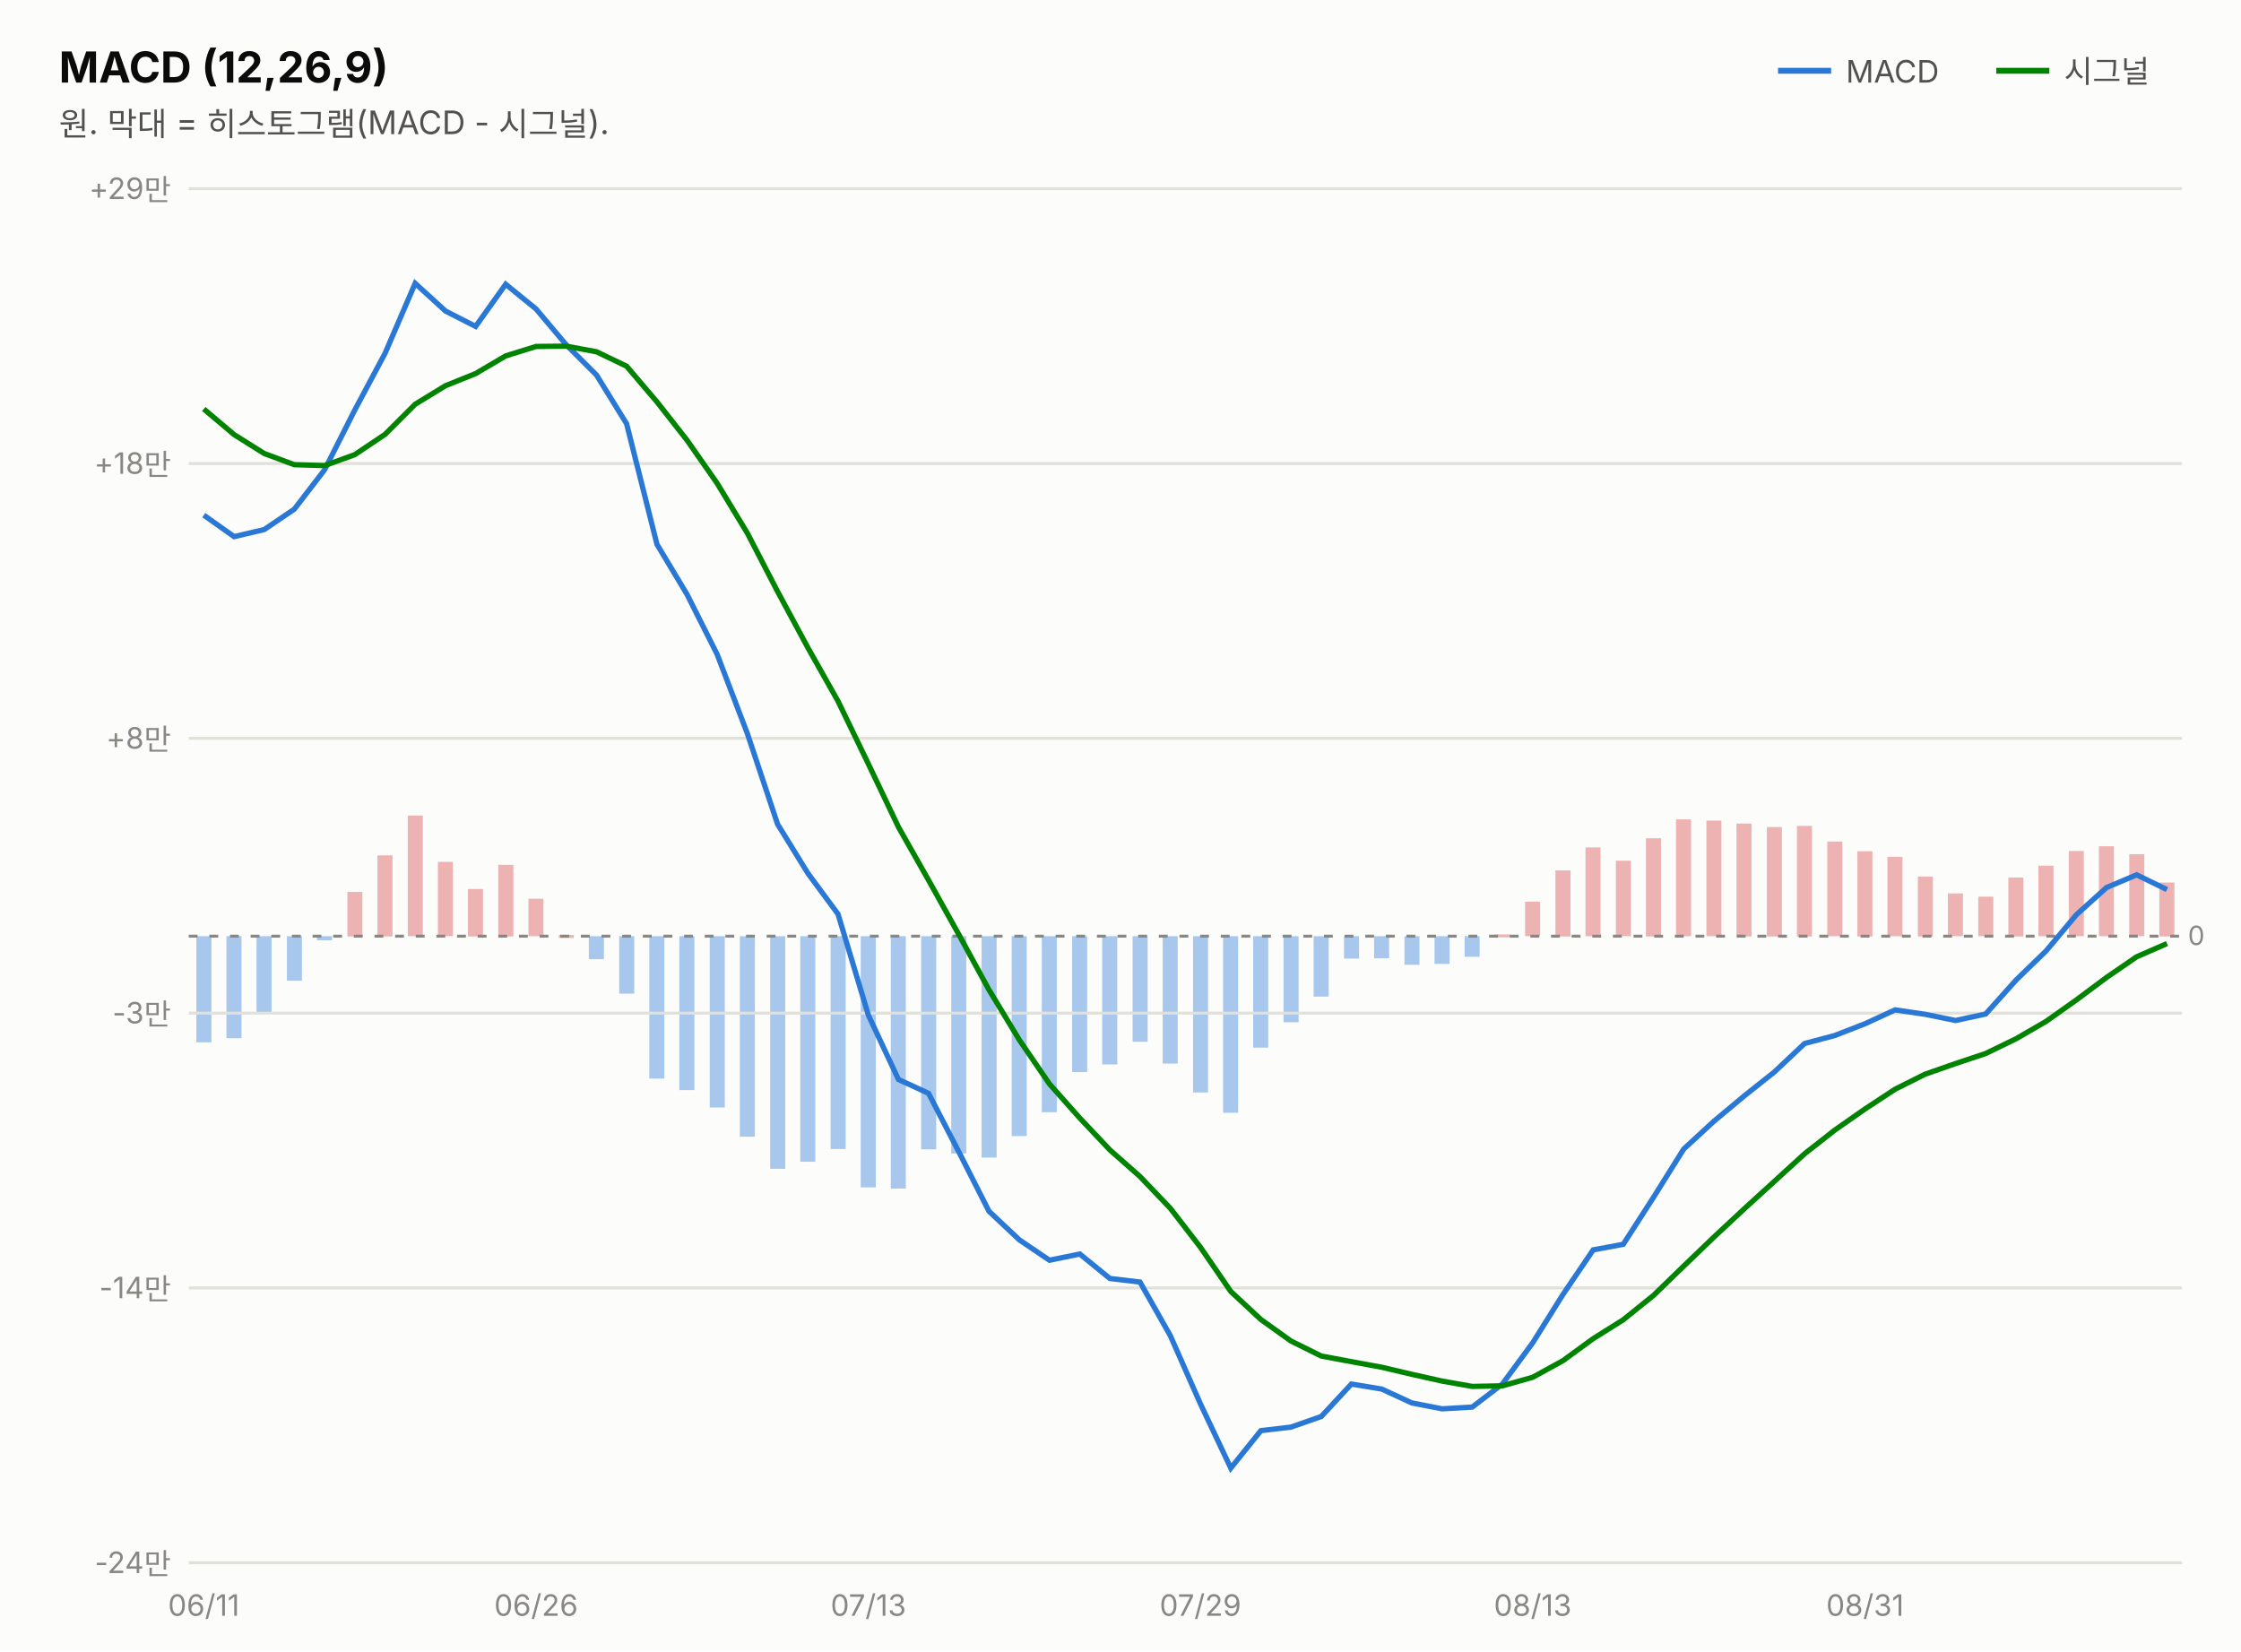
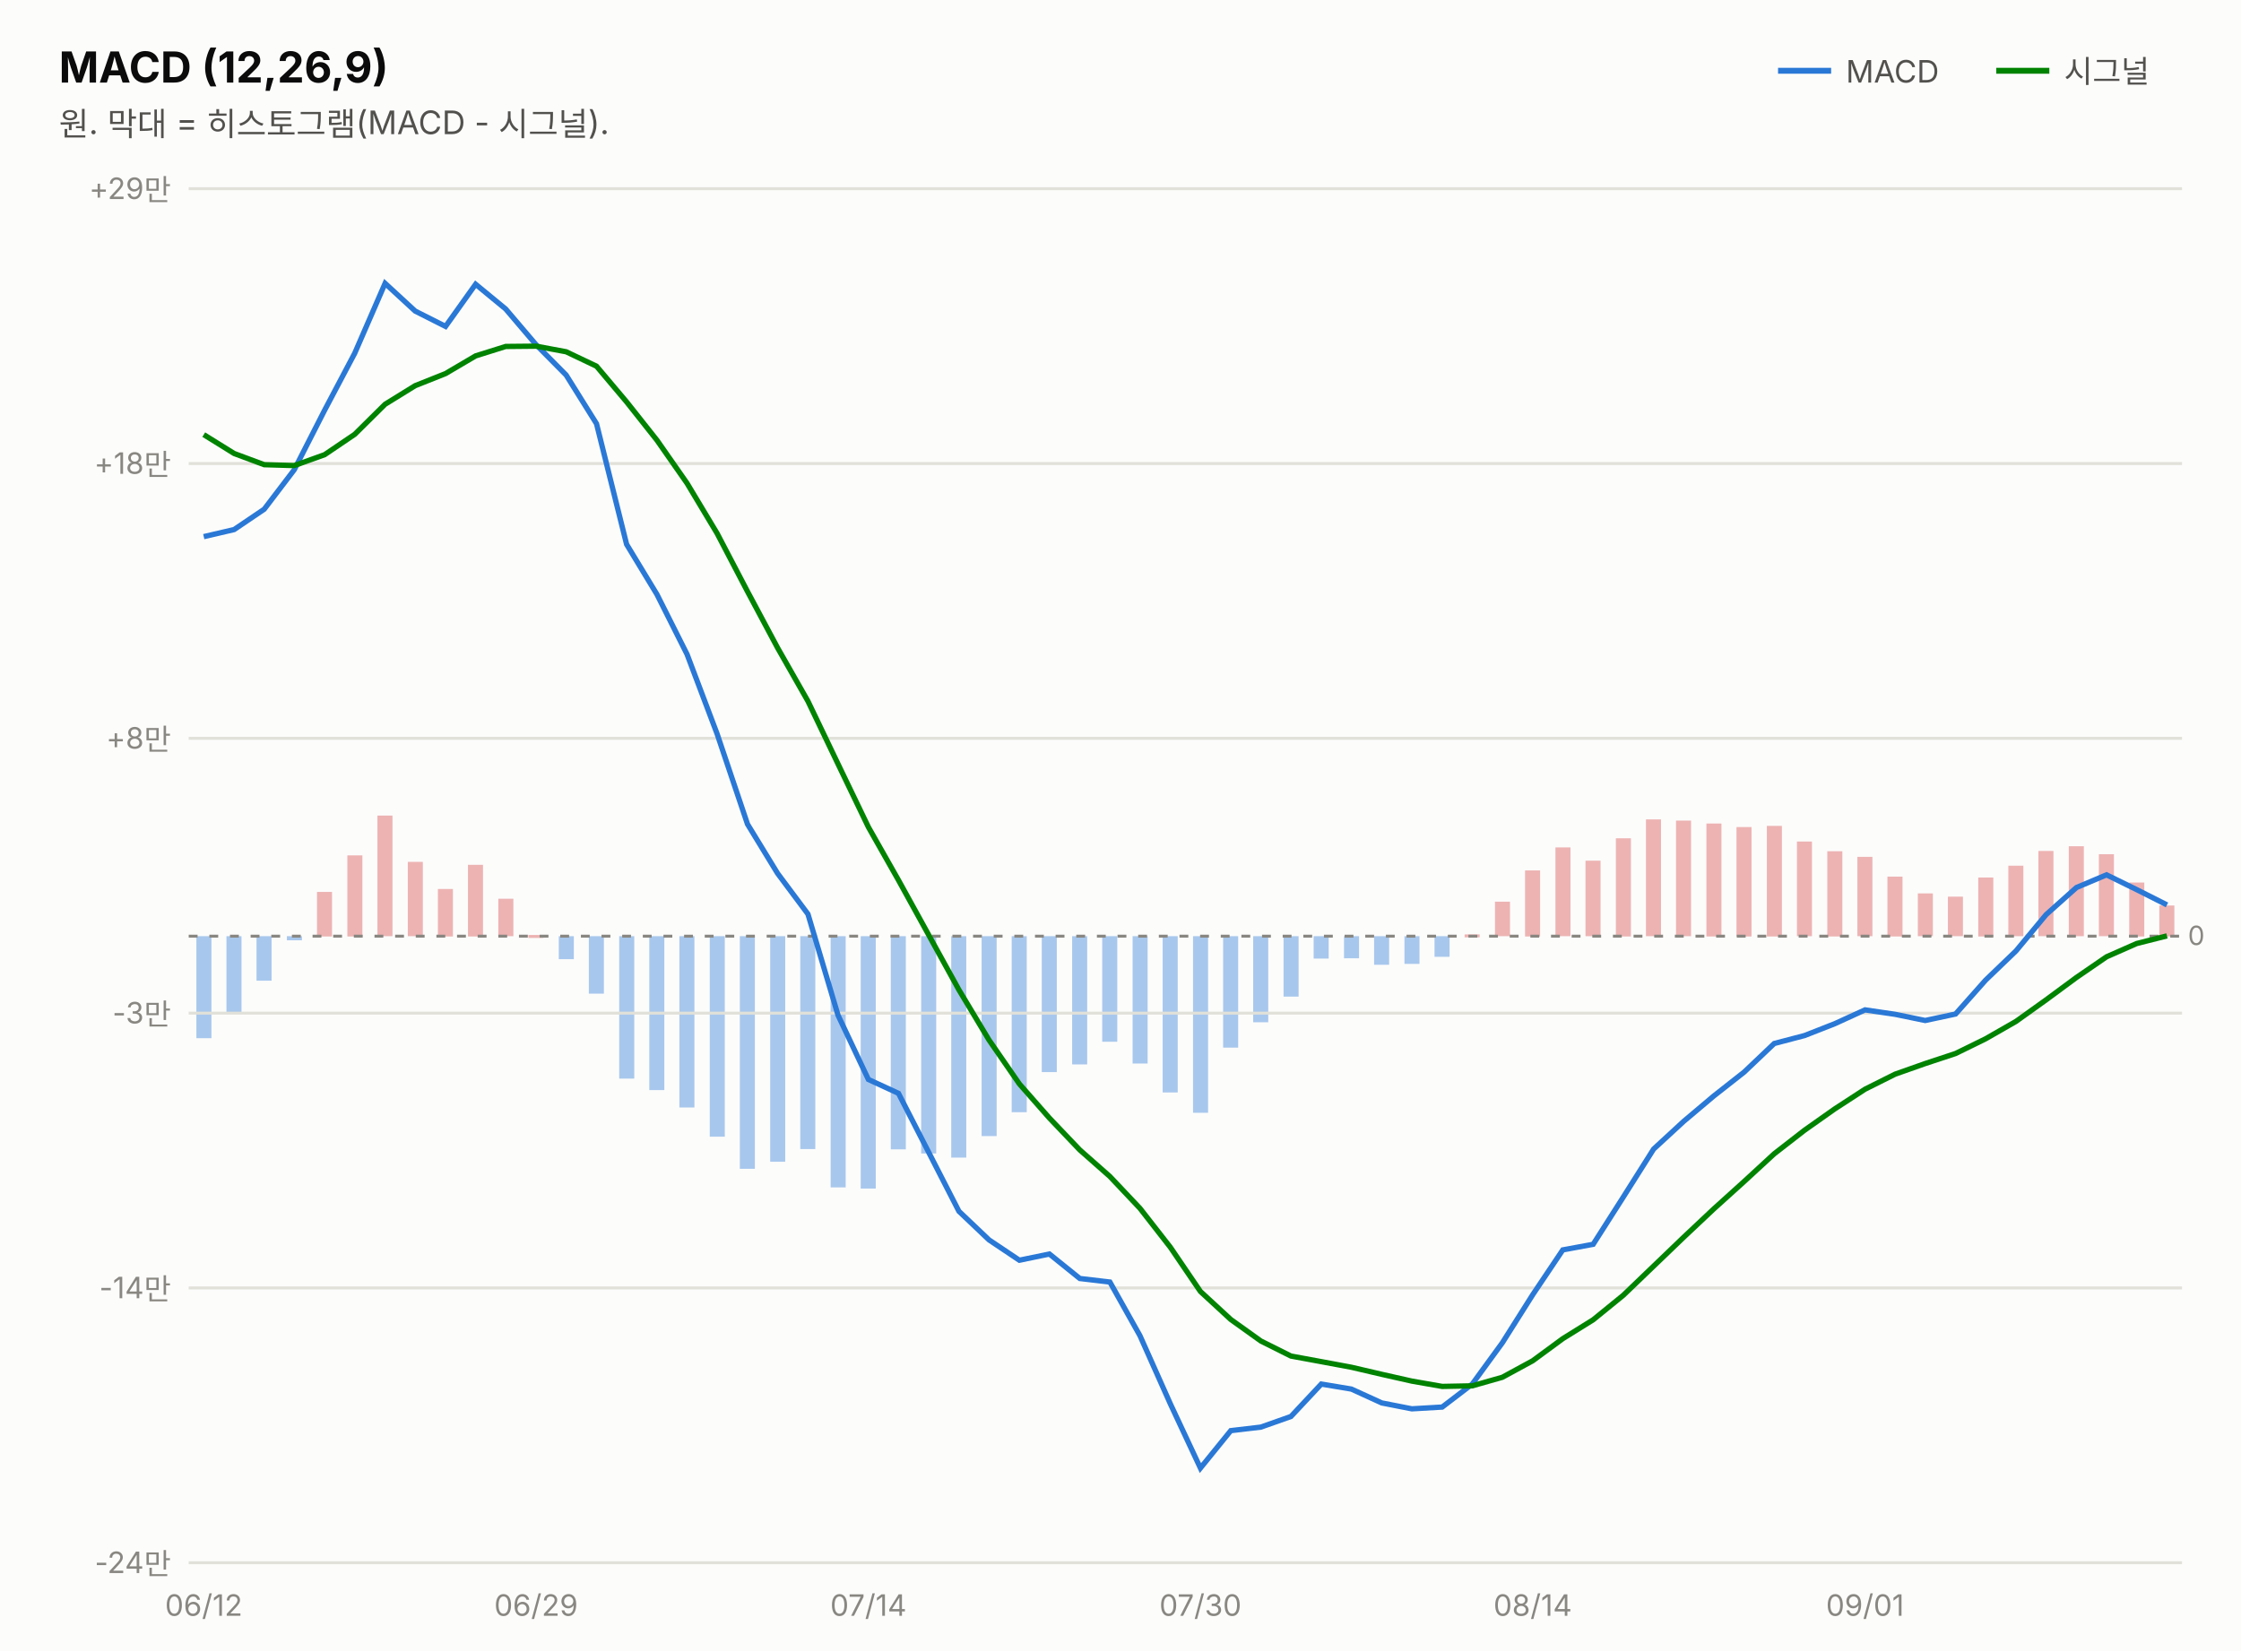
<svg xmlns="http://www.w3.org/2000/svg" width="760" height="560" viewBox="0 0 760 560" font-family="system-ui,-apple-system,&quot;Segoe UI&quot;,&quot;Malgun Gothic&quot;,&quot;Apple SD Gothic Neo&quot;,sans-serif">
  <rect width="760" height="560" fill="#fcfcfb" />
  <text x="20" y="28" font-size="14.5" font-weight="700" fill="#0b0b0b">MACD (12,26,9)</text>
  <text x="20" y="46" font-size="11" fill="#52514e">원. 막대 = 히스토그램(MACD - 시그널).</text>
  <line x1="603" y1="24" x2="621" y2="24" stroke="#2a78d6" stroke-width="2" />
  <text x="626" y="28" font-size="10.5" fill="#52514e">MACD</text>
-   <rect x="732.3" y="299.3" width="5.1" height="18.3" fill="#d64545" opacity="0.4" />
-   <rect x="722.1" y="289.7" width="5.1" height="27.8" fill="#d64545" opacity="0.4" />
-   <rect x="711.8" y="287.0" width="5.1" height="30.5" fill="#d64545" opacity="0.4" />
-   <rect x="701.6" y="288.6" width="5.1" height="28.9" fill="#d64545" opacity="0.4" />
-   <rect x="691.3" y="293.6" width="5.1" height="23.9" fill="#d64545" opacity="0.4" />
-   <rect x="681.1" y="297.6" width="5.1" height="20.0" fill="#d64545" opacity="0.4" />
-   <rect x="670.9" y="304.1" width="5.1" height="13.4" fill="#d64545" opacity="0.4" />
-   <rect x="660.6" y="303.0" width="5.1" height="14.5" fill="#d64545" opacity="0.4" />
-   <rect x="650.4" y="297.3" width="5.1" height="20.3" fill="#d64545" opacity="0.4" />
-   <rect x="640.1" y="290.6" width="5.1" height="26.9" fill="#d64545" opacity="0.4" />
-   <rect x="629.9" y="288.7" width="5.1" height="28.9" fill="#d64545" opacity="0.4" />
-   <rect x="619.7" y="285.4" width="5.1" height="32.1" fill="#d64545" opacity="0.4" />
-   <rect x="609.4" y="280.1" width="5.1" height="37.5" fill="#d64545" opacity="0.4" />
-   <rect x="599.2" y="280.5" width="5.1" height="37.1" fill="#d64545" opacity="0.4" />
-   <rect x="588.9" y="279.3" width="5.1" height="38.3" fill="#d64545" opacity="0.4" />
-   <rect x="578.7" y="278.3" width="5.1" height="39.2" fill="#d64545" opacity="0.4" />
-   <rect x="568.4" y="277.9" width="5.1" height="39.6" fill="#d64545" opacity="0.4" />
-   <rect x="558.2" y="284.3" width="5.1" height="33.3" fill="#d64545" opacity="0.4" />
-   <rect x="548.0" y="291.9" width="5.1" height="25.6" fill="#d64545" opacity="0.4" />
-   <rect x="537.7" y="287.4" width="5.1" height="30.1" fill="#d64545" opacity="0.4" />
-   <rect x="527.5" y="295.2" width="5.1" height="22.4" fill="#d64545" opacity="0.4" />
-   <rect x="517.2" y="305.8" width="5.1" height="11.7" fill="#d64545" opacity="0.4" />
-   <rect x="507.0" y="316.9" width="5.1" height="1.0" fill="#d64545" opacity="0.4" />
-   <rect x="496.7" y="317.5" width="5.1" height="7.0" fill="#2a78d6" opacity="0.4" />
-   <rect x="486.5" y="317.5" width="5.1" height="9.4" fill="#2a78d6" opacity="0.4" />
-   <rect x="476.3" y="317.5" width="5.1" height="9.7" fill="#2a78d6" opacity="0.4" />
-   <rect x="466.0" y="317.5" width="5.1" height="7.5" fill="#2a78d6" opacity="0.4" />
-   <rect x="455.8" y="317.5" width="5.1" height="7.6" fill="#2a78d6" opacity="0.4" />
-   <rect x="445.5" y="317.5" width="5.1" height="20.5" fill="#2a78d6" opacity="0.4" />
-   <rect x="435.3" y="317.5" width="5.1" height="29.2" fill="#2a78d6" opacity="0.4" />
-   <rect x="425.0" y="317.5" width="5.1" height="37.8" fill="#2a78d6" opacity="0.4" />
-   <rect x="414.8" y="317.5" width="5.1" height="59.9" fill="#2a78d6" opacity="0.4" />
-   <rect x="404.6" y="317.5" width="5.1" height="53.0" fill="#2a78d6" opacity="0.4" />
-   <rect x="394.3" y="317.5" width="5.1" height="43.2" fill="#2a78d6" opacity="0.4" />
-   <rect x="384.1" y="317.5" width="5.1" height="35.8" fill="#2a78d6" opacity="0.4" />
-   <rect x="373.8" y="317.5" width="5.1" height="43.5" fill="#2a78d6" opacity="0.4" />
-   <rect x="363.6" y="317.5" width="5.1" height="46.1" fill="#2a78d6" opacity="0.4" />
-   <rect x="353.3" y="317.5" width="5.1" height="59.7" fill="#2a78d6" opacity="0.4" />
-   <rect x="343.1" y="317.5" width="5.1" height="67.8" fill="#2a78d6" opacity="0.4" />
-   <rect x="332.9" y="317.5" width="5.1" height="75.1" fill="#2a78d6" opacity="0.4" />
-   <rect x="322.6" y="317.5" width="5.1" height="73.7" fill="#2a78d6" opacity="0.4" />
-   <rect x="312.4" y="317.5" width="5.1" height="72.3" fill="#2a78d6" opacity="0.4" />
-   <rect x="302.1" y="317.5" width="5.1" height="85.6" fill="#2a78d6" opacity="0.4" />
-   <rect x="291.9" y="317.5" width="5.1" height="85.2" fill="#2a78d6" opacity="0.4" />
-   <rect x="281.7" y="317.5" width="5.1" height="72.2" fill="#2a78d6" opacity="0.4" />
-   <rect x="271.4" y="317.5" width="5.1" height="76.5" fill="#2a78d6" opacity="0.4" />
-   <rect x="261.2" y="317.5" width="5.1" height="78.9" fill="#2a78d6" opacity="0.4" />
-   <rect x="250.9" y="317.5" width="5.1" height="68.0" fill="#2a78d6" opacity="0.4" />
-   <rect x="240.7" y="317.5" width="5.1" height="58.1" fill="#2a78d6" opacity="0.4" />
-   <rect x="230.4" y="317.5" width="5.1" height="52.2" fill="#2a78d6" opacity="0.4" />
-   <rect x="220.2" y="317.5" width="5.1" height="48.3" fill="#2a78d6" opacity="0.4" />
-   <rect x="210.0" y="317.5" width="5.1" height="19.5" fill="#2a78d6" opacity="0.4" />
-   <rect x="199.7" y="317.5" width="5.1" height="7.8" fill="#2a78d6" opacity="0.4" />
-   <rect x="189.5" y="317.1" width="5.1" height="1.0" fill="#d64545" opacity="0.4" />
-   <rect x="179.2" y="304.8" width="5.1" height="12.7" fill="#d64545" opacity="0.4" />
-   <rect x="169.0" y="293.3" width="5.1" height="24.3" fill="#d64545" opacity="0.4" />
-   <rect x="158.7" y="301.5" width="5.1" height="16.1" fill="#d64545" opacity="0.4" />
-   <rect x="148.5" y="292.3" width="5.1" height="25.2" fill="#d64545" opacity="0.4" />
-   <rect x="138.3" y="276.6" width="5.1" height="40.9" fill="#d64545" opacity="0.4" />
-   <rect x="128.0" y="290.1" width="5.1" height="27.5" fill="#d64545" opacity="0.4" />
-   <rect x="117.8" y="302.5" width="5.1" height="15.1" fill="#d64545" opacity="0.4" />
-   <rect x="107.5" y="317.5" width="5.1" height="1.4" fill="#2a78d6" opacity="0.4" />
-   <rect x="97.3" y="317.5" width="5.1" height="15.1" fill="#2a78d6" opacity="0.4" />
-   <rect x="87.0" y="317.5" width="5.1" height="25.8" fill="#2a78d6" opacity="0.4" />
-   <rect x="76.8" y="317.5" width="5.1" height="34.6" fill="#2a78d6" opacity="0.4" />
-   <rect x="66.6" y="317.5" width="5.1" height="36.0" fill="#2a78d6" opacity="0.4" />
+   <rect x="732.3" y="307.1" width="5.1" height="10.5" fill="#d64545" opacity="0.4" />
+   <rect x="722.1" y="299.3" width="5.1" height="18.3" fill="#d64545" opacity="0.4" />
+   <rect x="711.8" y="289.7" width="5.1" height="27.8" fill="#d64545" opacity="0.4" />
+   <rect x="701.6" y="287.0" width="5.1" height="30.5" fill="#d64545" opacity="0.4" />
+   <rect x="691.3" y="288.6" width="5.1" height="28.9" fill="#d64545" opacity="0.4" />
+   <rect x="681.1" y="293.6" width="5.1" height="23.9" fill="#d64545" opacity="0.4" />
+   <rect x="670.9" y="297.6" width="5.1" height="20.0" fill="#d64545" opacity="0.4" />
+   <rect x="660.6" y="304.1" width="5.1" height="13.4" fill="#d64545" opacity="0.4" />
+   <rect x="650.4" y="303.0" width="5.1" height="14.5" fill="#d64545" opacity="0.4" />
+   <rect x="640.1" y="297.3" width="5.1" height="20.3" fill="#d64545" opacity="0.4" />
+   <rect x="629.9" y="290.6" width="5.1" height="26.9" fill="#d64545" opacity="0.4" />
+   <rect x="619.7" y="288.7" width="5.1" height="28.9" fill="#d64545" opacity="0.4" />
+   <rect x="609.4" y="285.4" width="5.1" height="32.1" fill="#d64545" opacity="0.4" />
+   <rect x="599.2" y="280.1" width="5.1" height="37.5" fill="#d64545" opacity="0.4" />
+   <rect x="588.9" y="280.5" width="5.1" height="37.1" fill="#d64545" opacity="0.4" />
+   <rect x="578.7" y="279.3" width="5.1" height="38.3" fill="#d64545" opacity="0.4" />
+   <rect x="568.4" y="278.3" width="5.1" height="39.2" fill="#d64545" opacity="0.4" />
+   <rect x="558.2" y="277.9" width="5.1" height="39.6" fill="#d64545" opacity="0.4" />
+   <rect x="548.0" y="284.3" width="5.1" height="33.3" fill="#d64545" opacity="0.4" />
+   <rect x="537.7" y="291.9" width="5.1" height="25.6" fill="#d64545" opacity="0.4" />
+   <rect x="527.5" y="287.4" width="5.1" height="30.1" fill="#d64545" opacity="0.4" />
+   <rect x="517.2" y="295.2" width="5.1" height="22.4" fill="#d64545" opacity="0.4" />
+   <rect x="507.0" y="305.8" width="5.1" height="11.7" fill="#d64545" opacity="0.4" />
+   <rect x="496.7" y="316.9" width="5.1" height="1.0" fill="#d64545" opacity="0.4" />
+   <rect x="486.5" y="317.5" width="5.1" height="7.0" fill="#2a78d6" opacity="0.4" />
+   <rect x="476.3" y="317.5" width="5.1" height="9.4" fill="#2a78d6" opacity="0.4" />
+   <rect x="466.0" y="317.5" width="5.1" height="9.7" fill="#2a78d6" opacity="0.4" />
+   <rect x="455.8" y="317.5" width="5.1" height="7.5" fill="#2a78d6" opacity="0.4" />
+   <rect x="445.5" y="317.5" width="5.1" height="7.6" fill="#2a78d6" opacity="0.4" />
+   <rect x="435.3" y="317.5" width="5.1" height="20.5" fill="#2a78d6" opacity="0.4" />
+   <rect x="425.0" y="317.5" width="5.1" height="29.2" fill="#2a78d6" opacity="0.4" />
+   <rect x="414.8" y="317.5" width="5.1" height="37.8" fill="#2a78d6" opacity="0.4" />
+   <rect x="404.6" y="317.5" width="5.1" height="59.9" fill="#2a78d6" opacity="0.4" />
+   <rect x="394.3" y="317.5" width="5.1" height="53.0" fill="#2a78d6" opacity="0.4" />
+   <rect x="384.1" y="317.5" width="5.1" height="43.2" fill="#2a78d6" opacity="0.4" />
+   <rect x="373.8" y="317.5" width="5.1" height="35.8" fill="#2a78d6" opacity="0.4" />
+   <rect x="363.6" y="317.5" width="5.1" height="43.5" fill="#2a78d6" opacity="0.4" />
+   <rect x="353.3" y="317.5" width="5.1" height="46.1" fill="#2a78d6" opacity="0.4" />
+   <rect x="343.1" y="317.5" width="5.1" height="59.7" fill="#2a78d6" opacity="0.4" />
+   <rect x="332.9" y="317.5" width="5.1" height="67.8" fill="#2a78d6" opacity="0.4" />
+   <rect x="322.6" y="317.5" width="5.1" height="75.1" fill="#2a78d6" opacity="0.4" />
+   <rect x="312.4" y="317.5" width="5.1" height="73.7" fill="#2a78d6" opacity="0.4" />
+   <rect x="302.1" y="317.5" width="5.1" height="72.3" fill="#2a78d6" opacity="0.4" />
+   <rect x="291.9" y="317.5" width="5.1" height="85.6" fill="#2a78d6" opacity="0.4" />
+   <rect x="281.7" y="317.5" width="5.1" height="85.2" fill="#2a78d6" opacity="0.4" />
+   <rect x="271.4" y="317.5" width="5.1" height="72.2" fill="#2a78d6" opacity="0.4" />
+   <rect x="261.2" y="317.5" width="5.1" height="76.5" fill="#2a78d6" opacity="0.4" />
+   <rect x="250.9" y="317.5" width="5.1" height="78.9" fill="#2a78d6" opacity="0.4" />
+   <rect x="240.7" y="317.5" width="5.1" height="68.0" fill="#2a78d6" opacity="0.4" />
+   <rect x="230.4" y="317.5" width="5.1" height="58.1" fill="#2a78d6" opacity="0.4" />
+   <rect x="220.2" y="317.5" width="5.1" height="52.2" fill="#2a78d6" opacity="0.4" />
+   <rect x="210.0" y="317.5" width="5.1" height="48.3" fill="#2a78d6" opacity="0.4" />
+   <rect x="199.7" y="317.5" width="5.1" height="19.5" fill="#2a78d6" opacity="0.4" />
+   <rect x="189.5" y="317.5" width="5.1" height="7.8" fill="#2a78d6" opacity="0.4" />
+   <rect x="179.2" y="317.1" width="5.1" height="1.0" fill="#d64545" opacity="0.4" />
+   <rect x="169.0" y="304.8" width="5.1" height="12.7" fill="#d64545" opacity="0.4" />
+   <rect x="158.7" y="293.3" width="5.1" height="24.3" fill="#d64545" opacity="0.4" />
+   <rect x="148.5" y="301.5" width="5.1" height="16.1" fill="#d64545" opacity="0.4" />
+   <rect x="138.3" y="292.3" width="5.1" height="25.2" fill="#d64545" opacity="0.4" />
+   <rect x="128.0" y="276.6" width="5.1" height="40.9" fill="#d64545" opacity="0.4" />
+   <rect x="117.8" y="290.1" width="5.1" height="27.5" fill="#d64545" opacity="0.4" />
+   <rect x="107.5" y="302.5" width="5.1" height="15.1" fill="#d64545" opacity="0.4" />
+   <rect x="97.3" y="317.5" width="5.1" height="1.4" fill="#2a78d6" opacity="0.4" />
+   <rect x="87.0" y="317.5" width="5.1" height="15.1" fill="#2a78d6" opacity="0.4" />
+   <rect x="76.8" y="317.5" width="5.1" height="25.8" fill="#2a78d6" opacity="0.4" />
+   <rect x="66.6" y="317.5" width="5.1" height="34.6" fill="#2a78d6" opacity="0.4" />
  <line x1="677" y1="24" x2="695" y2="24" stroke="#008300" stroke-width="2" />
  <text x="700" y="28" font-size="10.5" fill="#52514e">시그널</text>
  <line x1="64" y1="530.0" x2="740" y2="530.0" stroke="#e1e0d9" stroke-width="1" />
  <text x="58" y="533.5" font-size="10" fill="#898781" text-anchor="end" style="font-variant-numeric:tabular-nums">-24만</text>
  <line x1="64" y1="436.8" x2="740" y2="436.8" stroke="#e1e0d9" stroke-width="1" />
  <text x="58" y="440.3" font-size="10" fill="#898781" text-anchor="end" style="font-variant-numeric:tabular-nums">-14만</text>
  <line x1="64" y1="343.6" x2="740" y2="343.6" stroke="#e1e0d9" stroke-width="1" />
  <text x="58" y="347.1" font-size="10" fill="#898781" text-anchor="end" style="font-variant-numeric:tabular-nums">-3만</text>
  <line x1="64" y1="250.4" x2="740" y2="250.4" stroke="#e1e0d9" stroke-width="1" />
  <text x="58" y="253.9" font-size="10" fill="#898781" text-anchor="end" style="font-variant-numeric:tabular-nums">+8만</text>
  <line x1="64" y1="157.2" x2="740" y2="157.2" stroke="#e1e0d9" stroke-width="1" />
  <text x="58" y="160.7" font-size="10" fill="#898781" text-anchor="end" style="font-variant-numeric:tabular-nums">+18만</text>
  <line x1="64" y1="64.0" x2="740" y2="64.0" stroke="#e1e0d9" stroke-width="1" />
  <text x="58" y="67.5" font-size="10" fill="#898781" text-anchor="end" style="font-variant-numeric:tabular-nums">+29만</text>
  <line x1="64" y1="317.5" x2="740" y2="317.5" stroke="#898781" stroke-width="1" stroke-dasharray="3 4" />
  <text x="742" y="320.5" font-size="9" fill="#898781">0</text>
-   <path d="M69.1,174.7 L79.4,182.0 L89.6,179.6 L99.8,172.7 L110.1,159.3 L120.3,139.1 L130.6,119.8 L140.8,96.1 L151.1,105.5 L161.3,110.7 L171.5,96.4 L181.8,104.8 L192.0,116.9 L202.3,127.2 L212.5,143.7 L222.8,184.6 L233.0,201.6 L243.2,221.9 L253.5,248.9 L263.7,279.5 L274.0,296.2 L284.2,310.0 L294.5,344.3 L304.7,366.1 L314.9,370.8 L325.2,390.7 L335.4,410.8 L345.7,420.5 L355.9,427.4 L366.2,425.3 L376.4,433.6 L386.6,434.8 L396.9,453.0 L407.1,476.1 L417.4,497.9 L427.6,485.2 L437.8,484.0 L448.1,480.4 L458.3,469.4 L468.6,471.1 L478.8,475.8 L489.1,477.8 L499.3,477.2 L509.5,469.4 L519.8,455.4 L530.0,439.1 L540.3,423.9 L550.5,422.0 L560.8,406.0 L571.0,389.7 L581.2,380.3 L591.5,371.7 L601.7,363.6 L612.0,353.9 L622.2,351.2 L632.5,347.2 L642.7,342.5 L652.9,344.0 L663.2,346.1 L673.4,343.9 L683.7,332.4 L693.9,322.5 L704.2,310.2 L714.4,301.0 L724.6,296.7 L734.9,301.7" fill="none" stroke="#2a78d6" stroke-width="1.8" />
-   <path d="M69.1,138.7 L79.4,147.4 L89.6,153.8 L99.8,157.6 L110.1,157.9 L120.3,154.2 L130.6,147.3 L140.8,137.1 L151.1,130.8 L161.3,126.7 L171.5,120.7 L181.8,117.5 L192.0,117.4 L202.3,119.3 L212.5,124.2 L222.8,136.3 L233.0,149.3 L243.2,163.9 L253.5,180.9 L263.7,200.6 L274.0,219.7 L284.2,237.8 L294.5,259.1 L304.7,280.5 L314.9,298.5 L325.2,317.0 L335.4,335.7 L345.7,352.7 L355.9,367.6 L366.2,379.2 L376.4,390.0 L386.6,399.0 L396.9,409.8 L407.1,423.0 L417.4,438.0 L427.6,447.5 L437.8,454.8 L448.1,459.9 L458.3,461.8 L468.6,463.7 L478.8,466.1 L489.1,468.4 L499.3,470.2 L509.5,470.0 L519.8,467.1 L530.0,461.5 L540.3,454.0 L550.5,447.6 L560.8,439.3 L571.0,429.4 L581.2,419.6 L591.5,410.0 L601.7,400.7 L612.0,391.3 L622.2,383.3 L632.5,376.1 L642.7,369.4 L652.9,364.3 L663.2,360.7 L673.4,357.3 L683.7,352.3 L693.9,346.4 L704.2,339.1 L714.4,331.5 L724.6,324.5 L734.9,320.0" fill="none" stroke="#008300" stroke-width="1.8" />
-   <text x="69.1" y="548" font-size="10" fill="#898781" text-anchor="middle">06/11</text>
-   <text x="181.8" y="548" font-size="10" fill="#898781" text-anchor="middle">06/26</text>
-   <text x="294.5" y="548" font-size="10" fill="#898781" text-anchor="middle">07/13</text>
-   <text x="407.1" y="548" font-size="10" fill="#898781" text-anchor="middle">07/29</text>
-   <text x="519.8" y="548" font-size="10" fill="#898781" text-anchor="middle">08/13</text>
-   <text x="632.5" y="548" font-size="10" fill="#898781" text-anchor="middle">08/31</text>
+   <path d="M69.1,182.0 L79.4,179.6 L89.6,172.7 L99.8,159.3 L110.1,139.1 L120.3,119.8 L130.6,96.1 L140.8,105.5 L151.1,110.7 L161.3,96.4 L171.5,104.8 L181.8,116.9 L192.0,127.2 L202.3,143.7 L212.5,184.6 L222.8,201.6 L233.0,221.9 L243.2,248.9 L253.5,279.5 L263.7,296.2 L274.0,310.0 L284.2,344.3 L294.5,366.1 L304.7,370.8 L314.9,390.7 L325.2,410.8 L335.4,420.5 L345.7,427.4 L355.9,425.3 L366.2,433.6 L376.4,434.8 L386.6,453.0 L396.9,476.1 L407.1,497.9 L417.4,485.2 L427.6,484.0 L437.8,480.4 L448.1,469.4 L458.3,471.1 L468.6,475.8 L478.8,477.8 L489.1,477.2 L499.3,469.4 L509.5,455.4 L519.8,439.1 L530.0,423.9 L540.3,422.0 L550.5,406.0 L560.8,389.7 L571.0,380.3 L581.2,371.7 L591.5,363.6 L601.7,353.9 L612.0,351.2 L622.2,347.2 L632.5,342.5 L642.7,344.0 L652.9,346.1 L663.2,343.9 L673.4,332.4 L683.7,322.5 L693.9,310.2 L704.2,301.0 L714.4,296.7 L724.6,301.7 L734.9,306.9" fill="none" stroke="#2a78d6" stroke-width="1.8" />
+   <path d="M69.1,147.4 L79.4,153.8 L89.6,157.6 L99.8,157.9 L110.1,154.2 L120.3,147.3 L130.6,137.1 L140.8,130.8 L151.1,126.7 L161.3,120.7 L171.5,117.5 L181.8,117.4 L192.0,119.3 L202.3,124.2 L212.5,136.3 L222.8,149.3 L233.0,163.9 L243.2,180.9 L253.5,200.6 L263.7,219.7 L274.0,237.8 L284.2,259.1 L294.5,280.5 L304.7,298.5 L314.9,317.0 L325.2,335.7 L335.4,352.7 L345.7,367.6 L355.9,379.2 L366.2,390.0 L376.4,399.0 L386.6,409.8 L396.9,423.0 L407.1,438.0 L417.4,447.5 L427.6,454.8 L437.8,459.9 L448.1,461.8 L458.3,463.7 L468.6,466.1 L478.8,468.4 L489.1,470.2 L499.3,470.0 L509.5,467.1 L519.8,461.5 L530.0,454.0 L540.3,447.6 L550.5,439.3 L560.8,429.4 L571.0,419.6 L581.2,410.0 L591.5,400.7 L601.7,391.3 L612.0,383.3 L622.2,376.1 L632.5,369.4 L642.7,364.3 L652.9,360.7 L663.2,357.3 L673.4,352.3 L683.7,346.4 L693.9,339.1 L704.2,331.5 L714.4,324.5 L724.6,320.0 L734.9,317.4" fill="none" stroke="#008300" stroke-width="1.8" />
+   <text x="69.1" y="548" font-size="10" fill="#898781" text-anchor="middle">06/12</text>
+   <text x="181.8" y="548" font-size="10" fill="#898781" text-anchor="middle">06/29</text>
+   <text x="294.5" y="548" font-size="10" fill="#898781" text-anchor="middle">07/14</text>
+   <text x="407.1" y="548" font-size="10" fill="#898781" text-anchor="middle">07/30</text>
+   <text x="519.8" y="548" font-size="10" fill="#898781" text-anchor="middle">08/14</text>
+   <text x="632.5" y="548" font-size="10" fill="#898781" text-anchor="middle">09/01</text>
</svg>
